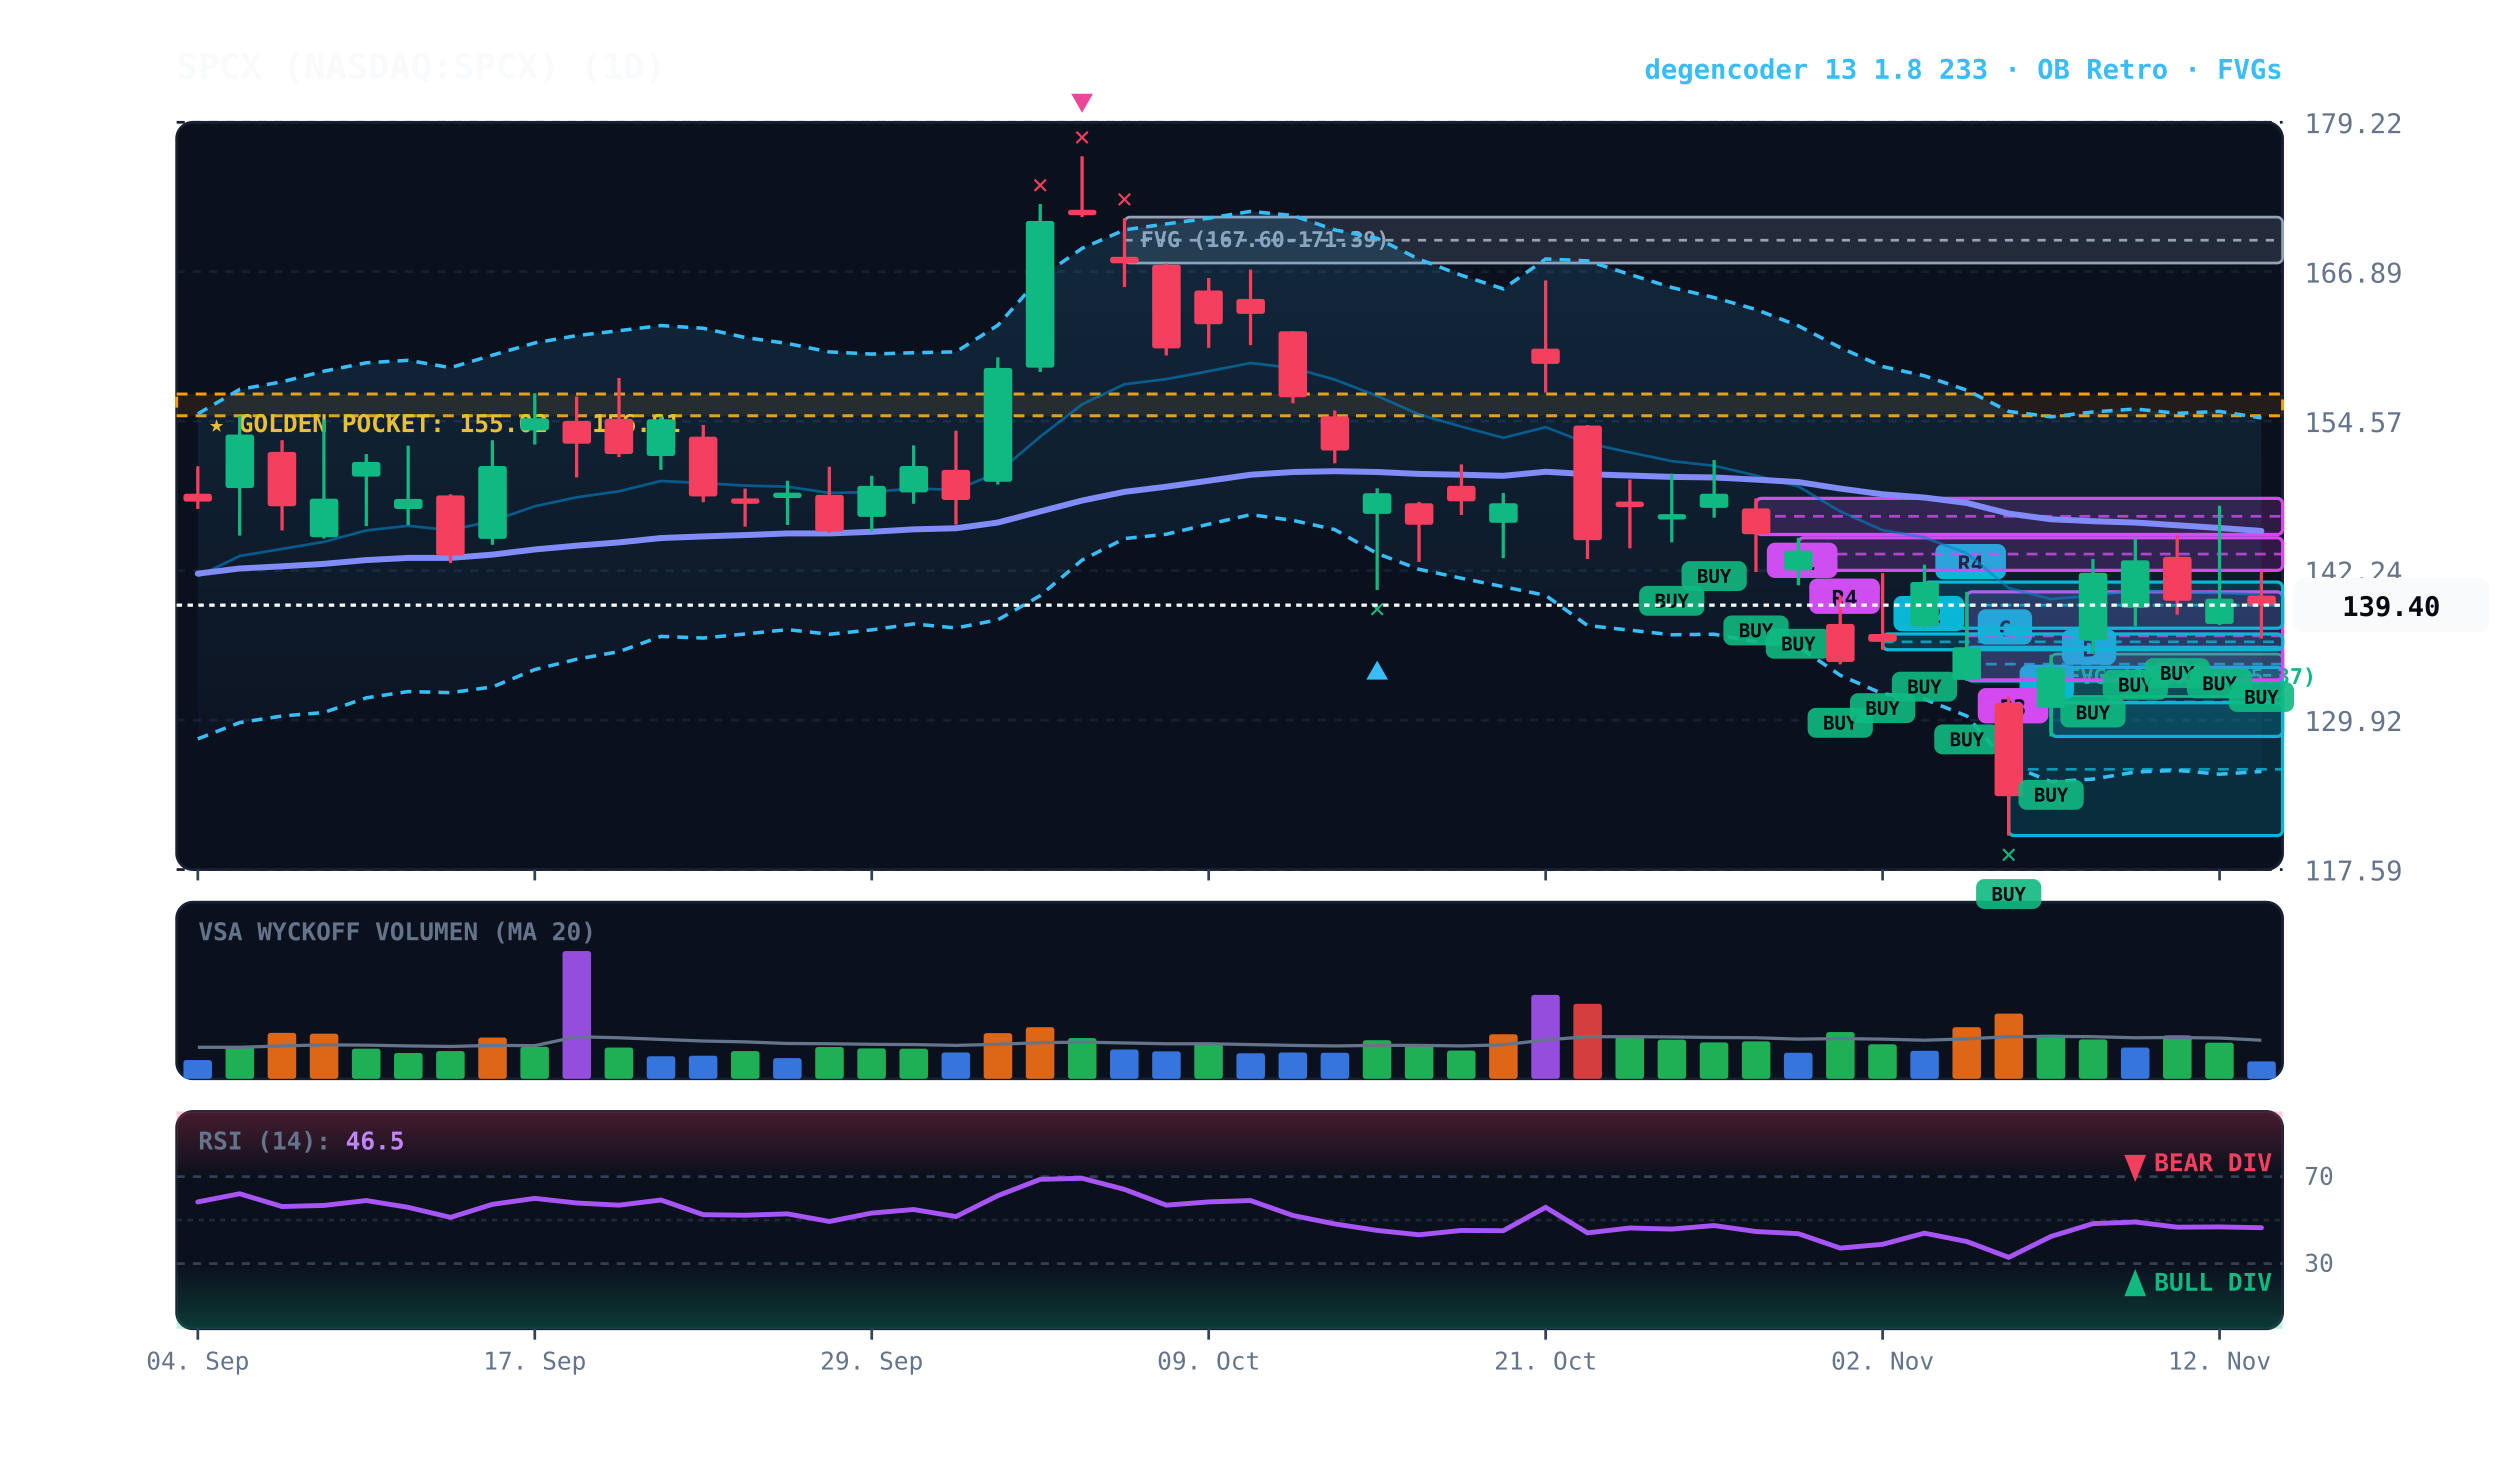
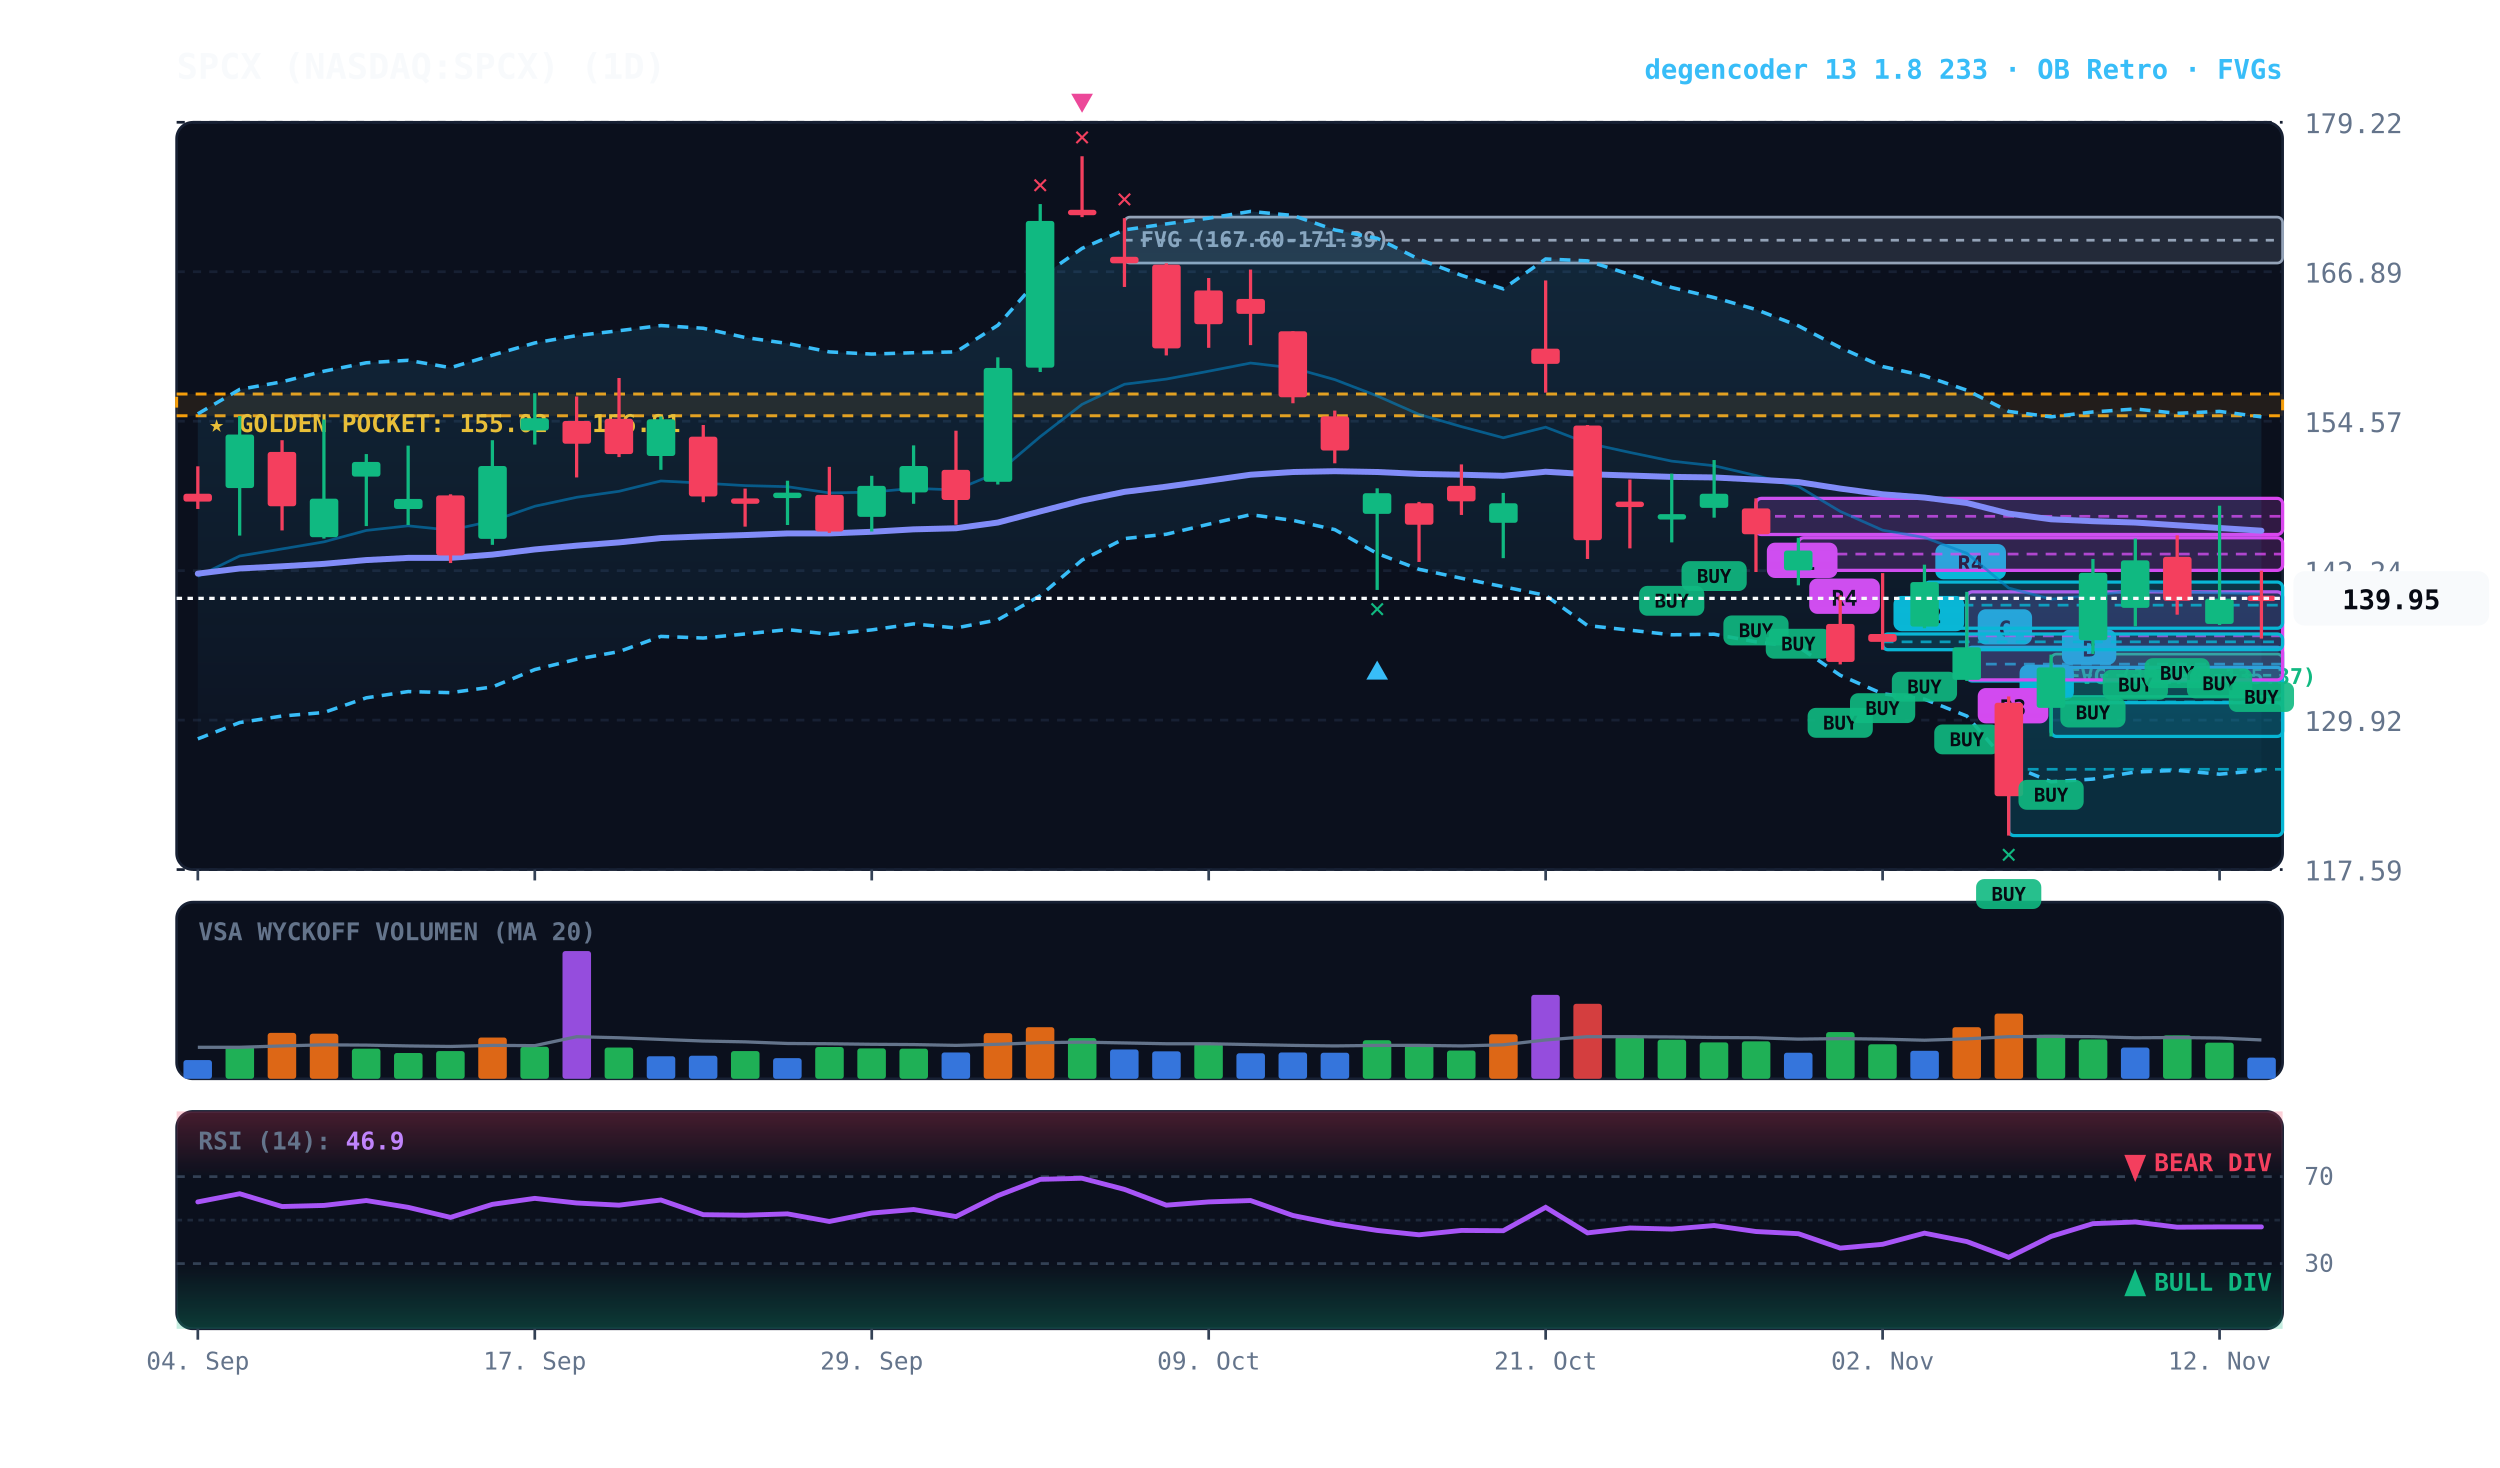
<svg xmlns="http://www.w3.org/2000/svg" viewBox="0 0 920 540" width="100%" height="100%" style="background:#070a13; font-family:'JetBrains Mono', monospace;">
  <defs>
    <linearGradient id="cloud-grad" x1="0%" y1="0%" x2="0%" y2="100%">
      <stop offset="0%" stop-color="#38bdf8" stop-opacity="0.14" />
      <stop offset="100%" stop-color="#38bdf8" stop-opacity="0.02" />
    </linearGradient>
    <linearGradient id="rsi-overbought" x1="0%" y1="0%" x2="0%" y2="100%">
      <stop offset="0%" stop-color="#f43f5e" stop-opacity="0.25" />
      <stop offset="100%" stop-color="#f43f5e" stop-opacity="0.0" />
    </linearGradient>
    <linearGradient id="rsi-oversold" x1="0%" y1="0%" x2="0%" y2="100%">
      <stop offset="0%" stop-color="#10b981" stop-opacity="0.0" />
      <stop offset="100%" stop-color="#10b981" stop-opacity="0.25" />
    </linearGradient>
  </defs>
  <rect x="65" y="45" width="775" height="275" fill="#0b101d" rx="6" stroke="#172033" stroke-width="1" />
  <rect x="65" y="332" width="775" height="65" fill="#0b101d" rx="6" stroke="#172033" stroke-width="1" />
  <rect x="65" y="409" width="775" height="80" fill="#0b101d" rx="6" stroke="#172033" stroke-width="1" />
  <line x1="65" y1="320.0" x2="840" y2="320.0" stroke="#172033" stroke-dasharray="3,3" stroke-width="1" />
  <text x="848" y="324.0" fill="#64748b" font-size="10" text-anchor="start">117.59</text>
  <line x1="65" y1="265.0" x2="840" y2="265.0" stroke="#172033" stroke-dasharray="3,3" stroke-width="1" />
  <text x="848" y="269.0" fill="#64748b" font-size="10" text-anchor="start">129.92</text>
  <line x1="65" y1="210.0" x2="840" y2="210.0" stroke="#172033" stroke-dasharray="3,3" stroke-width="1" />
  <text x="848" y="214.0" fill="#64748b" font-size="10" text-anchor="start">142.24</text>
  <line x1="65" y1="155.0" x2="840" y2="155.0" stroke="#172033" stroke-dasharray="3,3" stroke-width="1" />
  <text x="848" y="159.0" fill="#64748b" font-size="10" text-anchor="start">154.57</text>
  <line x1="65" y1="100.0" x2="840" y2="100.0" stroke="#172033" stroke-dasharray="3,3" stroke-width="1" />
  <text x="848" y="104.0" fill="#64748b" font-size="10" text-anchor="start">166.89</text>
  <line x1="65" y1="45.0" x2="840" y2="45.0" stroke="#172033" stroke-dasharray="3,3" stroke-width="1" />
  <text x="848" y="49.0" fill="#64748b" font-size="10" text-anchor="start">179.22</text>
  <rect x="65" y="145.0" width="775" height="8.0" fill="rgba(245, 158, 11, 0.10)" stroke="#f59e0b" stroke-dasharray="4,3" stroke-width="1.1" />
  <text x="77" y="159.0" fill="#fbbf24" font-size="9" font-weight="bold">★ GOLDEN POCKET: 155.02 - 156.81</text>
  <rect x="754.8" y="240.7" width="85.2" height="15.6" fill="rgba(16, 185, 129, 0.18)" stroke="#10b981" stroke-width="1" rx="2" />
  <line x1="754.8" y1="248.5" x2="840" y2="248.5" stroke="#10b981" stroke-dasharray="3,3" stroke-width="1" />
  <text x="760.8" y="251.7" fill="#10b981" font-size="8" font-weight="bold">FVG (131.87-135.37)</text>
  <rect x="413.8" y="79.9" width="426.2" height="16.9" fill="rgba(148, 163, 184, 0.18)" stroke="#94a3b8" stroke-width="1" rx="2" />
  <line x1="413.8" y1="88.4" x2="840" y2="88.4" stroke="#94a3b8" stroke-dasharray="3,3" stroke-width="1" />
  <text x="419.8" y="90.9" fill="#94a3b8" font-size="8" font-weight="bold">FVG (167.60-171.39)</text>
  <rect x="754.8" y="245.6" width="85.2" height="25.4" fill="rgba(6, 182, 212, 0.18)" stroke="#06b6d4" stroke-width="1.2" rx="2" />
  <line x1="754.8" y1="258.3" x2="840" y2="258.3" stroke="#06b6d4" stroke-dasharray="4,3" stroke-width="1.0" opacity="0.8" />
  <rect x="758.8" y="231.6" width="20" height="13" fill="#06b6d4" rx="3" />
  <text x="768.8" y="241.6" fill="#070a13" font-size="8" font-weight="bold" text-anchor="middle">B</text>
  <rect x="739.2" y="258.6" width="100.8" height="48.9" fill="rgba(6, 182, 212, 0.18)" stroke="#06b6d4" stroke-width="1.2" rx="2" />
  <line x1="739.2" y1="283.1" x2="840" y2="283.1" stroke="#06b6d4" stroke-dasharray="4,3" stroke-width="1.0" opacity="0.8" />
  <rect x="743.2" y="244.6" width="20" height="13" fill="#06b6d4" rx="3" />
  <text x="753.2" y="254.6" fill="#070a13" font-size="8" font-weight="bold" text-anchor="middle">A</text>
  <rect x="723.8" y="238.2" width="116.2" height="12.4" fill="rgba(6, 182, 212, 0.18)" stroke="#06b6d4" stroke-width="1.2" rx="2" />
  <line x1="723.8" y1="244.4" x2="840" y2="244.4" stroke="#06b6d4" stroke-dasharray="4,3" stroke-width="1.0" opacity="0.8" />
  <rect x="727.8" y="224.2" width="20" height="13" fill="#06b6d4" rx="3" />
  <text x="737.8" y="234.2" fill="#070a13" font-size="8" font-weight="bold" text-anchor="middle">C</text>
  <rect x="723.8" y="217.8" width="116.2" height="32.4" fill="rgba(217, 70, 239, 0.18)" stroke="#d946ef" stroke-width="1.2" rx="2" />
  <line x1="723.8" y1="234.0" x2="840" y2="234.0" stroke="#d946ef" stroke-dasharray="4,3" stroke-width="1.0" opacity="0.8" />
  <rect x="727.8" y="253.2" width="26" height="13" fill="#d946ef" rx="3" />
  <text x="740.8" y="263.2" fill="#070a13" font-size="8" font-weight="bold" text-anchor="middle">R3</text>
  <rect x="708.2" y="214.2" width="131.8" height="17.0" fill="rgba(6, 182, 212, 0.18)" stroke="#06b6d4" stroke-width="1.2" rx="2" />
  <line x1="708.2" y1="222.7" x2="840" y2="222.7" stroke="#06b6d4" stroke-dasharray="4,3" stroke-width="1.0" opacity="0.8" />
  <rect x="712.2" y="200.2" width="26" height="13" fill="#06b6d4" rx="3" />
  <text x="725.2" y="210.2" fill="#070a13" font-size="8" font-weight="bold" text-anchor="middle">R4</text>
  <rect x="692.8" y="233.3" width="147.2" height="5.8" fill="rgba(6, 182, 212, 0.18)" stroke="#06b6d4" stroke-width="1.2" rx="2" />
  <line x1="692.8" y1="236.2" x2="840" y2="236.2" stroke="#06b6d4" stroke-dasharray="4,3" stroke-width="1.0" opacity="0.8" />
  <rect x="696.8" y="219.3" width="26" height="13" fill="#06b6d4" rx="3" />
  <text x="709.8" y="229.3" fill="#070a13" font-size="8" font-weight="bold" text-anchor="middle">R2</text>
  <rect x="661.8" y="197.9" width="178.2" height="12.0" fill="rgba(217, 70, 239, 0.18)" stroke="#d946ef" stroke-width="1.2" rx="2" />
  <line x1="661.8" y1="203.9" x2="840" y2="203.9" stroke="#d946ef" stroke-dasharray="4,3" stroke-width="1.0" opacity="0.8" />
  <rect x="665.8" y="212.9" width="26" height="13" fill="#d946ef" rx="3" />
  <text x="678.8" y="222.9" fill="#070a13" font-size="8" font-weight="bold" text-anchor="middle">R4</text>
  <rect x="646.2" y="183.4" width="193.8" height="13.3" fill="rgba(217, 70, 239, 0.18)" stroke="#d946ef" stroke-width="1.2" rx="2" />
  <line x1="646.2" y1="190.0" x2="840" y2="190.0" stroke="#d946ef" stroke-dasharray="4,3" stroke-width="1.0" opacity="0.8" />
  <rect x="650.2" y="199.7" width="26" height="13" fill="#d946ef" rx="3" />
  <text x="663.2" y="209.7" fill="#070a13" font-size="8" font-weight="bold" text-anchor="middle">R1</text>
-   <polygon points="72.8,152.3 88.2,143.3 103.8,140.5 119.2,136.6 134.8,133.5 150.2,132.6 165.8,135.3 181.2,130.7 196.8,126.2 212.2,123.5 227.8,121.7 243.2,119.8 258.8,120.8 274.2,124.2 289.8,126.4 305.2,129.5 320.8,130.3 336.2,129.8 351.8,129.5 367.2,119.7 382.8,102.1 398.2,91.4 413.8,84.6 429.2,82.4 444.8,80.3 460.2,77.8 475.8,79.3 491.2,84.6 506.8,87.7 522.2,95.4 537.8,101.3 553.2,106.3 568.8,95.3 584.2,96.0 599.8,101.0 615.2,105.8 630.8,109.5 646.2,113.9 661.8,119.9 677.2,127.9 692.8,134.9 708.2,138.3 723.8,143.6 739.2,151.4 754.8,153.4 770.2,151.6 785.8,150.5 801.2,152.1 816.8,151.4 832.2,153.8 832.2,283.9 816.8,284.9 801.2,283.5 785.8,284.1 770.2,286.7 754.8,287.7 739.2,281.3 723.8,263.5 708.2,257.3 692.8,255.3 677.2,248.5 661.8,238.0 646.2,236.2 630.8,233.4 615.2,233.6 599.8,231.9 584.2,230.2 568.8,219.1 553.2,215.9 537.8,212.8 522.2,209.5 506.8,203.7 491.2,194.9 475.8,191.5 460.2,189.4 444.8,192.9 429.2,196.6 413.8,198.2 398.2,206.1 382.8,219.2 367.2,228.1 351.8,231.1 336.2,229.6 320.8,231.8 305.2,233.4 289.8,231.7 274.2,233.3 258.8,234.8 243.2,234.2 227.8,239.8 212.2,242.6 196.8,246.4 181.2,252.8 165.8,254.9 150.2,254.5 134.8,256.8 119.2,262.2 103.8,263.5 88.2,265.9 72.8,271.9" fill="url(#cloud-grad)" />
-   <polyline points="72.8,152.3 88.2,143.3 103.8,140.5 119.2,136.6 134.8,133.5 150.2,132.6 165.8,135.3 181.2,130.7 196.8,126.2 212.2,123.5 227.8,121.7 243.2,119.8 258.8,120.8 274.2,124.2 289.8,126.4 305.2,129.5 320.8,130.3 336.2,129.8 351.8,129.5 367.2,119.7 382.8,102.1 398.2,91.4 413.8,84.6 429.2,82.4 444.8,80.3 460.2,77.8 475.8,79.3 491.2,84.6 506.8,87.7 522.2,95.4 537.8,101.3 553.2,106.3 568.8,95.3 584.2,96.0 599.8,101.0 615.2,105.8 630.8,109.5 646.2,113.9 661.8,119.9 677.2,127.9 692.8,134.9 708.2,138.3 723.8,143.6 739.2,151.4 754.8,153.4 770.2,151.6 785.8,150.5 801.2,152.1 816.8,151.4 832.2,153.8" fill="none" stroke="#38bdf8" stroke-width="1.3" stroke-dasharray="4,3" />
-   <polyline points="72.8,271.9 88.2,265.9 103.8,263.5 119.2,262.2 134.8,256.8 150.2,254.5 165.8,254.9 181.2,252.8 196.8,246.4 212.2,242.6 227.8,239.8 243.2,234.2 258.8,234.8 274.2,233.3 289.8,231.7 305.2,233.4 320.8,231.8 336.2,229.6 351.8,231.1 367.2,228.1 382.8,219.2 398.2,206.1 413.8,198.2 429.2,196.6 444.8,192.9 460.2,189.4 475.8,191.5 491.2,194.9 506.8,203.7 522.2,209.5 537.8,212.8 553.2,215.9 568.8,219.1 584.2,230.2 599.8,231.9 615.2,233.6 630.8,233.4 646.2,236.2 661.8,238.0 677.2,248.5 692.8,255.3 708.2,257.3 723.8,263.5 739.2,281.3 754.8,287.7 770.2,286.7 785.8,284.1 801.2,283.5 816.8,284.9 832.2,283.9" fill="none" stroke="#38bdf8" stroke-width="1.3" stroke-dasharray="4,3" />
-   <polyline points="72.8,212.1 88.2,204.6 103.8,202.0 119.2,199.4 134.8,195.2 150.2,193.5 165.8,195.1 181.2,191.7 196.8,186.3 212.2,183.0 227.8,180.8 243.2,177.0 258.8,177.8 274.2,178.7 289.8,179.1 305.2,181.4 320.8,181.1 336.2,179.7 351.8,180.3 367.2,173.9 382.8,160.7 398.2,148.8 413.8,141.4 429.2,139.5 444.8,136.6 460.2,133.6 475.8,135.4 491.2,139.7 506.8,145.7 522.2,152.5 537.8,157.0 553.2,161.1 568.8,157.2 584.2,163.1 599.8,166.5 615.2,169.7 630.8,171.4 646.2,175.0 661.8,179.0 677.2,188.2 692.8,195.1 708.2,197.8 723.8,203.6 739.2,216.4 754.8,220.5 770.2,219.1 785.8,217.3 801.2,217.8 816.8,218.2 832.2,218.8" fill="none" stroke="#0284c7" stroke-width="1.0" stroke-opacity="0.6" />
-   <polyline points="72.8,211.1 88.2,209.2 103.8,208.4 119.2,207.5 134.8,206.1 150.2,205.3 165.8,205.3 181.2,204.1 196.8,202.2 212.2,200.8 227.8,199.6 243.2,198.0 258.8,197.4 274.2,196.9 289.8,196.3 305.2,196.3 320.8,195.7 336.2,194.8 351.8,194.4 367.2,192.3 382.8,188.2 398.2,184.2 413.8,181.0 429.2,179.1 444.8,176.9 460.2,174.7 475.8,173.7 491.2,173.4 506.8,173.7 522.2,174.4 537.8,174.7 553.2,175.1 568.8,173.6 584.2,174.5 599.8,175.0 615.2,175.5 630.8,175.7 646.2,176.5 661.8,177.4 677.2,179.8 692.8,181.9 708.2,183.1 723.8,185.1 739.2,189.0 754.8,191.1 770.2,191.8 785.8,192.3 801.2,193.3 816.8,194.3 832.2,195.4" fill="none" stroke="#818cf8" stroke-width="2.2" stroke-linecap="round" />
+   <polygon points="72.8,152.3 88.2,143.3 103.8,140.5 119.2,136.6 134.8,133.5 150.2,132.6 165.8,135.3 181.2,130.7 196.8,126.2 212.2,123.5 227.8,121.7 243.2,119.8 258.8,120.8 274.2,124.2 289.8,126.4 305.2,129.5 320.8,130.3 336.2,129.8 351.8,129.5 367.2,119.7 382.8,102.1 398.2,91.4 413.8,84.6 429.2,82.4 444.8,80.3 460.2,77.8 475.8,79.3 491.2,84.6 506.8,87.7 522.2,95.4 537.8,101.3 553.2,106.3 568.8,95.3 584.2,96.0 599.8,101.0 615.2,105.8 630.8,109.5 646.2,113.9 661.8,119.9 677.2,127.9 692.8,134.9 708.2,138.3 723.8,143.6 739.2,151.4 754.8,153.4 770.2,151.6 785.8,150.5 801.2,152.1 816.8,151.4 832.2,153.4 832.2,283.5 816.8,284.9 801.2,283.5 785.8,284.1 770.2,286.7 754.8,287.7 739.2,281.3 723.8,263.5 708.2,257.3 692.8,255.3 677.2,248.5 661.8,238.0 646.2,236.2 630.8,233.4 615.2,233.6 599.8,231.9 584.2,230.2 568.8,219.1 553.2,215.9 537.8,212.8 522.2,209.5 506.8,203.7 491.2,194.9 475.8,191.5 460.2,189.4 444.8,192.9 429.2,196.6 413.8,198.2 398.2,206.1 382.8,219.2 367.2,228.1 351.8,231.1 336.2,229.6 320.8,231.8 305.2,233.4 289.8,231.7 274.2,233.3 258.8,234.8 243.2,234.2 227.8,239.8 212.2,242.6 196.8,246.4 181.2,252.8 165.8,254.9 150.2,254.5 134.8,256.8 119.2,262.2 103.8,263.5 88.2,265.9 72.8,271.9" fill="url(#cloud-grad)" />
+   <polyline points="72.8,152.3 88.2,143.3 103.8,140.5 119.2,136.6 134.8,133.5 150.2,132.6 165.8,135.3 181.2,130.7 196.8,126.2 212.2,123.5 227.8,121.7 243.2,119.8 258.8,120.8 274.2,124.2 289.8,126.4 305.2,129.5 320.8,130.3 336.2,129.8 351.8,129.5 367.2,119.7 382.8,102.1 398.2,91.4 413.8,84.6 429.2,82.4 444.8,80.3 460.2,77.8 475.8,79.3 491.2,84.6 506.8,87.7 522.2,95.4 537.8,101.3 553.2,106.3 568.8,95.3 584.2,96.0 599.8,101.0 615.2,105.8 630.8,109.5 646.2,113.9 661.8,119.9 677.2,127.9 692.8,134.9 708.2,138.3 723.8,143.6 739.2,151.4 754.8,153.4 770.2,151.6 785.8,150.5 801.2,152.1 816.8,151.4 832.2,153.4" fill="none" stroke="#38bdf8" stroke-width="1.3" stroke-dasharray="4,3" />
+   <polyline points="72.8,271.9 88.2,265.9 103.8,263.5 119.2,262.2 134.8,256.8 150.2,254.5 165.8,254.9 181.2,252.8 196.8,246.4 212.2,242.6 227.8,239.8 243.2,234.2 258.8,234.8 274.2,233.3 289.8,231.7 305.2,233.4 320.8,231.8 336.2,229.6 351.8,231.1 367.2,228.1 382.8,219.2 398.2,206.1 413.8,198.2 429.2,196.6 444.8,192.9 460.2,189.4 475.8,191.5 491.2,194.9 506.8,203.7 522.2,209.5 537.8,212.8 553.2,215.9 568.8,219.1 584.2,230.2 599.8,231.9 615.2,233.6 630.8,233.4 646.2,236.2 661.8,238.0 677.2,248.5 692.8,255.3 708.2,257.3 723.8,263.5 739.2,281.3 754.8,287.7 770.2,286.7 785.8,284.1 801.2,283.5 816.8,284.9 832.2,283.5" fill="none" stroke="#38bdf8" stroke-width="1.3" stroke-dasharray="4,3" />
+   <polyline points="72.8,212.1 88.2,204.6 103.8,202.0 119.2,199.4 134.8,195.2 150.2,193.5 165.8,195.1 181.2,191.7 196.8,186.3 212.2,183.0 227.8,180.8 243.2,177.0 258.8,177.8 274.2,178.7 289.8,179.1 305.2,181.4 320.8,181.1 336.2,179.7 351.8,180.3 367.2,173.9 382.8,160.7 398.2,148.8 413.8,141.4 429.2,139.5 444.8,136.6 460.2,133.6 475.8,135.4 491.2,139.7 506.8,145.7 522.2,152.5 537.8,157.0 553.2,161.1 568.8,157.2 584.2,163.1 599.8,166.5 615.2,169.7 630.8,171.4 646.2,175.0 661.8,179.0 677.2,188.2 692.8,195.1 708.2,197.8 723.8,203.6 739.2,216.4 754.8,220.5 770.2,219.1 785.8,217.3 801.2,217.8 816.8,218.2 832.2,218.5" fill="none" stroke="#0284c7" stroke-width="1.0" stroke-opacity="0.6" />
+   <polyline points="72.8,211.1 88.2,209.2 103.8,208.4 119.2,207.5 134.8,206.1 150.2,205.3 165.8,205.3 181.2,204.1 196.8,202.2 212.2,200.8 227.8,199.6 243.2,198.0 258.8,197.4 274.2,196.9 289.8,196.3 305.2,196.3 320.8,195.7 336.2,194.8 351.8,194.4 367.2,192.3 382.8,188.2 398.2,184.2 413.8,181.0 429.2,179.1 444.8,176.9 460.2,174.7 475.8,173.7 491.2,173.4 506.8,173.7 522.2,174.4 537.8,174.7 553.2,175.1 568.8,173.6 584.2,174.5 599.8,175.0 615.2,175.5 630.8,175.7 646.2,176.5 661.8,177.4 677.2,179.8 692.8,181.9 708.2,183.1 723.8,185.1 739.2,189.0 754.8,191.1 770.2,191.8 785.8,192.3 801.2,193.3 816.8,194.3 832.2,195.3" fill="none" stroke="#818cf8" stroke-width="2.2" stroke-linecap="round" />
  <line x1="72.8" y1="171.6" x2="72.8" y2="187.3" stroke="#f43f5e" stroke-width="1.2" />
  <rect x="67.5" y="181.7" width="10.5" height="2.9" fill="#f43f5e" rx="1" />
  <line x1="88.2" y1="153.1" x2="88.2" y2="197.1" stroke="#10b981" stroke-width="1.2" />
  <rect x="83.0" y="159.9" width="10.5" height="19.7" fill="#10b981" rx="1" />
  <line x1="103.8" y1="162.0" x2="103.8" y2="195.2" stroke="#f43f5e" stroke-width="1.2" />
  <rect x="98.5" y="166.3" width="10.5" height="20.0" fill="#f43f5e" rx="1" />
  <line x1="119.2" y1="154.4" x2="119.2" y2="198.2" stroke="#10b981" stroke-width="1.2" />
  <rect x="114.0" y="183.5" width="10.5" height="14.2" fill="#10b981" rx="1" />
  <line x1="134.8" y1="167.1" x2="134.8" y2="193.6" stroke="#10b981" stroke-width="1.2" />
  <rect x="129.5" y="170.0" width="10.5" height="5.4" fill="#10b981" rx="1" />
  <line x1="150.2" y1="164.0" x2="150.2" y2="193.2" stroke="#10b981" stroke-width="1.2" />
  <rect x="145.0" y="183.6" width="10.5" height="3.7" fill="#10b981" rx="1" />
  <line x1="165.8" y1="181.9" x2="165.8" y2="207.2" stroke="#f43f5e" stroke-width="1.2" />
  <rect x="160.5" y="182.3" width="10.5" height="22.1" fill="#f43f5e" rx="1" />
  <line x1="181.2" y1="162.0" x2="181.2" y2="200.5" stroke="#10b981" stroke-width="1.2" />
  <rect x="176.0" y="171.5" width="10.5" height="26.8" fill="#10b981" rx="1" />
  <line x1="196.8" y1="144.7" x2="196.8" y2="163.6" stroke="#10b981" stroke-width="1.2" />
  <rect x="191.5" y="153.9" width="10.5" height="4.5" fill="#10b981" rx="1" />
  <line x1="212.2" y1="145.9" x2="212.2" y2="175.7" stroke="#f43f5e" stroke-width="1.2" />
  <rect x="207.0" y="154.9" width="10.5" height="8.4" fill="#f43f5e" rx="1" />
  <line x1="227.8" y1="139.1" x2="227.8" y2="168.2" stroke="#f43f5e" stroke-width="1.2" />
  <rect x="222.5" y="154.1" width="10.5" height="13.0" fill="#f43f5e" rx="1" />
  <line x1="243.2" y1="153.3" x2="243.2" y2="172.9" stroke="#10b981" stroke-width="1.2" />
  <rect x="238.0" y="154.3" width="10.5" height="13.5" fill="#10b981" rx="1" />
  <line x1="258.8" y1="156.4" x2="258.8" y2="184.8" stroke="#f43f5e" stroke-width="1.2" />
  <rect x="253.5" y="160.7" width="10.5" height="22.0" fill="#f43f5e" rx="1" />
  <line x1="274.2" y1="179.8" x2="274.2" y2="193.8" stroke="#f43f5e" stroke-width="1.2" />
  <rect x="269.0" y="183.4" width="10.5" height="2.0" fill="#f43f5e" rx="1" />
  <line x1="289.8" y1="176.9" x2="289.8" y2="193.2" stroke="#10b981" stroke-width="1.2" />
  <rect x="284.5" y="181.3" width="10.5" height="2.0" fill="#10b981" rx="1" />
  <line x1="305.2" y1="171.8" x2="305.2" y2="196.1" stroke="#f43f5e" stroke-width="1.2" />
  <rect x="300.0" y="182.1" width="10.5" height="13.5" fill="#f43f5e" rx="1" />
  <line x1="320.8" y1="175.1" x2="320.8" y2="195.6" stroke="#10b981" stroke-width="1.2" />
  <rect x="315.5" y="178.8" width="10.5" height="11.4" fill="#10b981" rx="1" />
  <line x1="336.2" y1="163.9" x2="336.2" y2="185.4" stroke="#10b981" stroke-width="1.2" />
  <rect x="331.0" y="171.5" width="10.5" height="9.7" fill="#10b981" rx="1" />
  <line x1="351.8" y1="158.5" x2="351.8" y2="193.1" stroke="#f43f5e" stroke-width="1.2" />
  <rect x="346.5" y="172.9" width="10.5" height="11.1" fill="#f43f5e" rx="1" />
  <line x1="367.2" y1="131.5" x2="367.2" y2="178.3" stroke="#10b981" stroke-width="1.2" />
  <rect x="362.0" y="135.4" width="10.5" height="41.9" fill="#10b981" rx="1" />
  <line x1="382.8" y1="75.1" x2="382.8" y2="136.9" stroke="#10b981" stroke-width="1.2" />
  <rect x="377.5" y="81.3" width="10.5" height="54.0" fill="#10b981" rx="1" />
  <text x="382.8" y="71.1" fill="#f43f5e" font-size="10" font-weight="bold" text-anchor="middle">✕</text>
  <line x1="398.2" y1="57.5" x2="398.2" y2="79.9" stroke="#f43f5e" stroke-width="1.2" />
  <rect x="393.0" y="77.2" width="10.5" height="2.0" fill="#f43f5e" rx="1" />
  <text x="398.2" y="53.5" fill="#f43f5e" font-size="10" font-weight="bold" text-anchor="middle">✕</text>
  <polygon points="398.2,41.5 394.2,34.5 402.2,34.5" fill="#ec4899" />
  <line x1="413.8" y1="80.3" x2="413.8" y2="105.6" stroke="#f43f5e" stroke-width="1.2" />
  <rect x="408.5" y="94.5" width="10.5" height="2.4" fill="#f43f5e" rx="1" />
  <text x="413.8" y="76.3" fill="#f43f5e" font-size="10" font-weight="bold" text-anchor="middle">✕</text>
  <line x1="429.2" y1="96.9" x2="429.2" y2="130.8" stroke="#f43f5e" stroke-width="1.2" />
  <rect x="424.0" y="97.4" width="10.5" height="30.8" fill="#f43f5e" rx="1" />
  <line x1="444.8" y1="102.3" x2="444.8" y2="128.0" stroke="#f43f5e" stroke-width="1.2" />
  <rect x="439.5" y="106.9" width="10.5" height="12.4" fill="#f43f5e" rx="1" />
  <line x1="460.2" y1="99.2" x2="460.2" y2="127.0" stroke="#f43f5e" stroke-width="1.2" />
  <rect x="455.0" y="110.0" width="10.5" height="5.5" fill="#f43f5e" rx="1" />
  <line x1="475.8" y1="121.9" x2="475.8" y2="148.4" stroke="#f43f5e" stroke-width="1.2" />
  <rect x="470.5" y="121.9" width="10.5" height="24.3" fill="#f43f5e" rx="1" />
  <line x1="491.2" y1="151.1" x2="491.2" y2="170.5" stroke="#f43f5e" stroke-width="1.2" />
  <rect x="486.0" y="153.2" width="10.5" height="12.6" fill="#f43f5e" rx="1" />
  <line x1="506.8" y1="179.7" x2="506.8" y2="217.1" stroke="#10b981" stroke-width="1.2" />
  <rect x="501.5" y="181.5" width="10.5" height="7.6" fill="#10b981" rx="1" />
  <text x="506.8" y="227.1" fill="#10b981" font-size="10" font-weight="bold" text-anchor="middle">✕</text>
  <polygon points="506.8,243.1 502.8,250.1 510.8,250.1" fill="#38bdf8" />
  <line x1="522.2" y1="184.7" x2="522.2" y2="206.8" stroke="#f43f5e" stroke-width="1.2" />
  <rect x="517.0" y="185.2" width="10.5" height="7.9" fill="#f43f5e" rx="1" />
  <line x1="537.8" y1="170.9" x2="537.8" y2="189.5" stroke="#f43f5e" stroke-width="1.2" />
  <rect x="532.5" y="178.8" width="10.5" height="5.7" fill="#f43f5e" rx="1" />
  <line x1="553.2" y1="181.4" x2="553.2" y2="205.4" stroke="#10b981" stroke-width="1.2" />
  <rect x="548.0" y="185.2" width="10.5" height="7.2" fill="#10b981" rx="1" />
  <line x1="568.8" y1="103.2" x2="568.8" y2="144.5" stroke="#f43f5e" stroke-width="1.2" />
  <rect x="563.5" y="128.3" width="10.5" height="5.6" fill="#f43f5e" rx="1" />
  <line x1="584.2" y1="156.4" x2="584.2" y2="205.7" stroke="#f43f5e" stroke-width="1.2" />
  <rect x="579.0" y="156.6" width="10.5" height="42.2" fill="#f43f5e" rx="1" />
  <line x1="599.8" y1="176.5" x2="599.8" y2="201.8" stroke="#f43f5e" stroke-width="1.2" />
  <rect x="594.5" y="184.6" width="10.5" height="2.0" fill="#f43f5e" rx="1" />
  <line x1="615.2" y1="174.3" x2="615.2" y2="199.6" stroke="#10b981" stroke-width="1.2" />
  <rect x="610.0" y="189.2" width="10.5" height="2.0" fill="#10b981" rx="1" />
  <rect x="603.2" y="215.6" width="24" height="11" fill="#10b981" rx="3" opacity="0.9" />
  <text x="615.2" y="223.6" fill="#070a13" font-size="7" font-weight="bold" text-anchor="middle">BUY</text>
  <line x1="630.8" y1="169.3" x2="630.8" y2="190.5" stroke="#10b981" stroke-width="1.2" />
  <rect x="625.5" y="181.7" width="10.5" height="5.2" fill="#10b981" rx="1" />
  <rect x="618.8" y="206.5" width="24" height="11" fill="#10b981" rx="3" opacity="0.9" />
  <text x="630.8" y="214.5" fill="#070a13" font-size="7" font-weight="bold" text-anchor="middle">BUY</text>
  <line x1="646.2" y1="183.4" x2="646.2" y2="210.5" stroke="#f43f5e" stroke-width="1.2" />
  <rect x="641.0" y="187.1" width="10.5" height="9.5" fill="#f43f5e" rx="1" />
  <rect x="634.2" y="226.5" width="24" height="11" fill="#10b981" rx="3" opacity="0.9" />
  <text x="646.2" y="234.5" fill="#070a13" font-size="7" font-weight="bold" text-anchor="middle">BUY</text>
  <line x1="661.8" y1="197.9" x2="661.8" y2="215.4" stroke="#10b981" stroke-width="1.2" />
  <rect x="656.5" y="202.6" width="10.5" height="7.3" fill="#10b981" rx="1" />
  <rect x="649.8" y="231.4" width="24" height="11" fill="#10b981" rx="3" opacity="0.9" />
  <text x="661.8" y="239.4" fill="#070a13" font-size="7" font-weight="bold" text-anchor="middle">BUY</text>
  <line x1="677.2" y1="219.1" x2="677.2" y2="244.5" stroke="#f43f5e" stroke-width="1.2" />
  <rect x="672.0" y="229.6" width="10.5" height="14.0" fill="#f43f5e" rx="1" />
  <rect x="665.2" y="260.5" width="24" height="11" fill="#10b981" rx="3" opacity="0.9" />
  <text x="677.2" y="268.5" fill="#070a13" font-size="7" font-weight="bold" text-anchor="middle">BUY</text>
  <line x1="692.8" y1="210.9" x2="692.8" y2="239.1" stroke="#f43f5e" stroke-width="1.2" />
  <rect x="687.5" y="233.3" width="10.5" height="2.9" fill="#f43f5e" rx="1" />
  <rect x="680.8" y="255.1" width="24" height="11" fill="#10b981" rx="3" opacity="0.9" />
  <text x="692.8" y="263.1" fill="#070a13" font-size="7" font-weight="bold" text-anchor="middle">BUY</text>
  <line x1="708.2" y1="207.8" x2="708.2" y2="231.2" stroke="#10b981" stroke-width="1.2" />
  <rect x="703.0" y="214.2" width="10.5" height="16.4" fill="#10b981" rx="1" />
  <rect x="696.2" y="247.2" width="24" height="11" fill="#10b981" rx="3" opacity="0.9" />
  <text x="708.2" y="255.2" fill="#070a13" font-size="7" font-weight="bold" text-anchor="middle">BUY</text>
  <line x1="723.8" y1="217.8" x2="723.8" y2="250.6" stroke="#10b981" stroke-width="1.2" />
  <rect x="718.5" y="238.2" width="10.5" height="12.0" fill="#10b981" rx="1" />
  <rect x="711.8" y="266.6" width="24" height="11" fill="#10b981" rx="3" opacity="0.9" />
  <text x="723.8" y="274.6" fill="#070a13" font-size="7" font-weight="bold" text-anchor="middle">BUY</text>
  <line x1="739.2" y1="256.3" x2="739.2" y2="307.5" stroke="#f43f5e" stroke-width="1.2" />
  <rect x="734.0" y="258.6" width="10.5" height="34.4" fill="#f43f5e" rx="1" />
  <rect x="727.2" y="323.5" width="24" height="11" fill="#10b981" rx="3" opacity="0.9" />
  <text x="739.2" y="331.5" fill="#070a13" font-size="7" font-weight="bold" text-anchor="middle">BUY</text>
  <text x="739.2" y="317.5" fill="#10b981" font-size="10" font-weight="bold" text-anchor="middle">✕</text>
  <line x1="754.8" y1="240.9" x2="754.8" y2="271.0" stroke="#10b981" stroke-width="1.2" />
  <rect x="749.5" y="245.6" width="10.5" height="14.9" fill="#10b981" rx="1" />
  <rect x="742.8" y="287.0" width="24" height="11" fill="#10b981" rx="3" opacity="0.9" />
  <text x="754.8" y="295.0" fill="#070a13" font-size="7" font-weight="bold" text-anchor="middle">BUY</text>
  <line x1="770.2" y1="205.7" x2="770.2" y2="240.7" stroke="#10b981" stroke-width="1.2" />
  <rect x="765.0" y="210.8" width="10.5" height="24.8" fill="#10b981" rx="1" />
  <rect x="758.2" y="256.7" width="24" height="11" fill="#10b981" rx="3" opacity="0.9" />
  <text x="770.2" y="264.7" fill="#070a13" font-size="7" font-weight="bold" text-anchor="middle">BUY</text>
  <line x1="785.8" y1="198.2" x2="785.8" y2="230.5" stroke="#10b981" stroke-width="1.2" />
  <rect x="780.5" y="206.2" width="10.5" height="17.5" fill="#10b981" rx="1" />
  <rect x="773.8" y="246.5" width="24" height="11" fill="#10b981" rx="3" opacity="0.9" />
  <text x="785.8" y="254.5" fill="#070a13" font-size="7" font-weight="bold" text-anchor="middle">BUY</text>
  <line x1="801.2" y1="197.0" x2="801.2" y2="226.2" stroke="#f43f5e" stroke-width="1.2" />
  <rect x="796.0" y="204.9" width="10.5" height="16.2" fill="#f43f5e" rx="1" />
  <rect x="789.2" y="242.2" width="24" height="11" fill="#10b981" rx="3" opacity="0.9" />
  <text x="801.2" y="250.2" fill="#070a13" font-size="7" font-weight="bold" text-anchor="middle">BUY</text>
  <line x1="816.8" y1="186.1" x2="816.8" y2="230.0" stroke="#10b981" stroke-width="1.2" />
  <rect x="811.5" y="220.3" width="10.5" height="9.3" fill="#10b981" rx="1" />
  <rect x="804.8" y="246.0" width="24" height="11" fill="#10b981" rx="3" opacity="0.9" />
  <text x="816.8" y="254.0" fill="#070a13" font-size="7" font-weight="bold" text-anchor="middle">BUY</text>
  <line x1="832.2" y1="210.0" x2="832.2" y2="235.0" stroke="#f43f5e" stroke-width="1.2" />
-   <rect x="827.0" y="219.2" width="10.5" height="3.4" fill="#f43f5e" rx="1" />
+   <rect x="827.0" y="219.2" width="10.5" height="2.0" fill="#f43f5e" rx="1" />
  <rect x="820.2" y="251.0" width="24" height="11" fill="#10b981" rx="3" opacity="0.9" />
  <text x="832.2" y="259.0" fill="#070a13" font-size="7" font-weight="bold" text-anchor="middle">BUY</text>
-   <line x1="65" y1="222.7" x2="840" y2="222.7" stroke="#f8fafc" stroke-width="1.2" stroke-dasharray="2,2" />
-   <rect x="844" y="212.7" width="72" height="20" fill="#f8fafc" rx="4" />
-   <text x="880" y="226.7" fill="#070a13" font-size="10" font-weight="bold" text-anchor="middle">139.40</text>
+   <line x1="65" y1="220.2" x2="840" y2="220.2" stroke="#f8fafc" stroke-width="1.2" stroke-dasharray="2,2" />
+   <rect x="844" y="210.2" width="72" height="20" fill="#f8fafc" rx="4" />
+   <text x="880" y="224.2" fill="#070a13" font-size="10" font-weight="bold" text-anchor="middle">139.95</text>
  <text x="73" y="346" fill="#64748b" font-size="9" font-weight="bold">VSA WYCKOFF VOLUMEN (MA 20)</text>
  <rect x="67.5" y="390.1" width="10.5" height="6.9" fill="#3b82f6" opacity="0.88" rx="1" />
  <rect x="83.0" y="385.0" width="10.5" height="12.0" fill="#22c55e" opacity="0.88" rx="1" />
  <rect x="98.5" y="380.1" width="10.5" height="16.9" fill="#f97316" opacity="0.88" rx="1" />
  <rect x="114.0" y="380.4" width="10.5" height="16.6" fill="#f97316" opacity="0.88" rx="1" />
  <rect x="129.5" y="385.9" width="10.5" height="11.1" fill="#22c55e" opacity="0.88" rx="1" />
  <rect x="145.0" y="387.5" width="10.5" height="9.5" fill="#22c55e" opacity="0.88" rx="1" />
  <rect x="160.5" y="386.8" width="10.5" height="10.2" fill="#22c55e" opacity="0.88" rx="1" />
  <rect x="176.0" y="381.8" width="10.5" height="15.2" fill="#f97316" opacity="0.88" rx="1" />
  <rect x="191.5" y="385.2" width="10.5" height="11.8" fill="#22c55e" opacity="0.88" rx="1" />
  <rect x="207.0" y="350.0" width="10.5" height="47.0" fill="#a855f7" opacity="0.88" rx="1" />
  <rect x="222.5" y="385.5" width="10.5" height="11.5" fill="#22c55e" opacity="0.88" rx="1" />
  <rect x="238.0" y="388.7" width="10.5" height="8.3" fill="#3b82f6" opacity="0.88" rx="1" />
  <rect x="253.5" y="388.5" width="10.5" height="8.5" fill="#3b82f6" opacity="0.88" rx="1" />
  <rect x="269.0" y="386.8" width="10.5" height="10.2" fill="#22c55e" opacity="0.88" rx="1" />
  <rect x="284.5" y="389.4" width="10.5" height="7.6" fill="#3b82f6" opacity="0.88" rx="1" />
  <rect x="300.0" y="385.3" width="10.5" height="11.7" fill="#22c55e" opacity="0.88" rx="1" />
  <rect x="315.5" y="385.8" width="10.5" height="11.2" fill="#22c55e" opacity="0.88" rx="1" />
  <rect x="331.0" y="385.9" width="10.5" height="11.1" fill="#22c55e" opacity="0.88" rx="1" />
  <rect x="346.5" y="387.3" width="10.5" height="9.7" fill="#3b82f6" opacity="0.88" rx="1" />
  <rect x="362.0" y="380.2" width="10.5" height="16.8" fill="#f97316" opacity="0.88" rx="1" />
  <rect x="377.5" y="378.0" width="10.5" height="19.0" fill="#f97316" opacity="0.88" rx="1" />
  <rect x="393.0" y="382.0" width="10.5" height="15.0" fill="#22c55e" opacity="0.88" rx="1" />
  <rect x="408.5" y="386.2" width="10.5" height="10.8" fill="#3b82f6" opacity="0.88" rx="1" />
  <rect x="424.0" y="386.9" width="10.5" height="10.1" fill="#3b82f6" opacity="0.88" rx="1" />
  <rect x="439.5" y="384.0" width="10.5" height="13.0" fill="#22c55e" opacity="0.88" rx="1" />
  <rect x="455.0" y="387.6" width="10.5" height="9.4" fill="#3b82f6" opacity="0.88" rx="1" />
  <rect x="470.5" y="387.3" width="10.5" height="9.7" fill="#3b82f6" opacity="0.88" rx="1" />
  <rect x="486.0" y="387.4" width="10.5" height="9.6" fill="#3b82f6" opacity="0.88" rx="1" />
  <rect x="501.5" y="382.8" width="10.5" height="14.2" fill="#22c55e" opacity="0.88" rx="1" />
  <rect x="517.0" y="384.6" width="10.5" height="12.4" fill="#22c55e" opacity="0.88" rx="1" />
  <rect x="532.5" y="386.6" width="10.5" height="10.4" fill="#22c55e" opacity="0.88" rx="1" />
  <rect x="548.0" y="380.6" width="10.5" height="16.4" fill="#f97316" opacity="0.88" rx="1" />
  <rect x="563.5" y="366.1" width="10.5" height="30.9" fill="#a855f7" opacity="0.88" rx="1" />
  <rect x="579.0" y="369.4" width="10.5" height="27.6" fill="#ef4444" opacity="0.88" rx="1" />
  <rect x="594.5" y="381.5" width="10.5" height="15.5" fill="#22c55e" opacity="0.88" rx="1" />
  <rect x="610.0" y="382.6" width="10.5" height="14.4" fill="#22c55e" opacity="0.88" rx="1" />
  <rect x="625.5" y="383.6" width="10.5" height="13.4" fill="#22c55e" opacity="0.88" rx="1" />
  <rect x="641.0" y="383.2" width="10.5" height="13.8" fill="#22c55e" opacity="0.88" rx="1" />
  <rect x="656.5" y="387.4" width="10.5" height="9.6" fill="#3b82f6" opacity="0.88" rx="1" />
  <rect x="672.0" y="379.8" width="10.5" height="17.2" fill="#22c55e" opacity="0.88" rx="1" />
  <rect x="687.5" y="384.3" width="10.5" height="12.7" fill="#22c55e" opacity="0.88" rx="1" />
  <rect x="703.0" y="386.7" width="10.5" height="10.3" fill="#3b82f6" opacity="0.88" rx="1" />
  <rect x="718.5" y="378.0" width="10.5" height="19.0" fill="#f97316" opacity="0.88" rx="1" />
  <rect x="734.0" y="373.0" width="10.5" height="24.0" fill="#f97316" opacity="0.88" rx="1" />
  <rect x="749.5" y="380.8" width="10.5" height="16.2" fill="#22c55e" opacity="0.88" rx="1" />
  <rect x="765.0" y="382.5" width="10.5" height="14.5" fill="#22c55e" opacity="0.88" rx="1" />
  <rect x="780.5" y="385.5" width="10.5" height="11.5" fill="#3b82f6" opacity="0.88" rx="1" />
  <rect x="796.0" y="381.0" width="10.5" height="16.0" fill="#22c55e" opacity="0.88" rx="1" />
  <rect x="811.5" y="383.7" width="10.5" height="13.3" fill="#22c55e" opacity="0.88" rx="1" />
-   <rect x="827.0" y="390.6" width="10.5" height="6.4" fill="#3b82f6" opacity="0.88" rx="1" />
-   <polyline points="72.8,385.4 88.2,385.4 103.8,384.9 119.2,384.5 134.8,384.6 150.2,384.9 165.8,385.1 181.2,384.7 196.8,384.8 212.2,381.5 227.8,381.9 243.2,382.5 258.8,383.1 274.2,383.4 289.8,384.0 305.2,384.1 320.8,384.3 336.2,384.4 351.8,384.7 367.2,384.3 382.8,383.7 398.2,383.5 413.8,383.8 429.2,384.1 444.8,384.1 460.2,384.4 475.8,384.7 491.2,384.9 506.8,384.7 522.2,384.7 537.8,384.9 553.2,384.5 568.8,382.7 584.2,381.5 599.8,381.5 615.2,381.6 630.8,381.8 646.2,381.9 661.8,382.4 677.2,382.2 692.8,382.4 708.2,382.8 723.8,382.3 739.2,381.5 754.8,381.4 770.2,381.5 785.8,381.9 801.2,381.8 816.8,382.0 832.2,382.8" fill="none" stroke="#64748b" stroke-width="1.2" />
+   <rect x="827.0" y="389.2" width="10.5" height="7.8" fill="#3b82f6" opacity="0.88" rx="1" />
+   <polyline points="72.8,385.4 88.2,385.4 103.8,384.9 119.2,384.5 134.8,384.6 150.2,384.9 165.8,385.1 181.2,384.7 196.8,384.8 212.2,381.5 227.8,381.9 243.2,382.5 258.8,383.1 274.2,383.4 289.8,384.0 305.2,384.1 320.8,384.3 336.2,384.4 351.8,384.7 367.2,384.3 382.8,383.7 398.2,383.5 413.8,383.8 429.2,384.1 444.8,384.1 460.2,384.4 475.8,384.7 491.2,384.9 506.8,384.7 522.2,384.7 537.8,384.9 553.2,384.5 568.8,382.7 584.2,381.5 599.8,381.5 615.2,381.6 630.8,381.8 646.2,381.9 661.8,382.4 677.2,382.2 692.8,382.4 708.2,382.8 723.8,382.3 739.2,381.5 754.8,381.4 770.2,381.5 785.8,381.9 801.2,381.8 816.8,382.0 832.2,382.7" fill="none" stroke="#64748b" stroke-width="1.2" />
  <rect x="65" y="409" width="775" height="24.0" fill="url(#rsi-overbought)" />
  <rect x="65" y="465.0" width="775" height="24.0" fill="url(#rsi-oversold)" />
  <line x1="65" y1="433.0" x2="840" y2="433.0" stroke="#334155" stroke-dasharray="3,3" stroke-width="1" />
  <text x="848" y="436.0" fill="#64748b" font-size="9">70</text>
  <line x1="65" y1="449.0" x2="840" y2="449.0" stroke="#1e293b" stroke-dasharray="2,2" stroke-width="1" />
  <line x1="65" y1="465.0" x2="840" y2="465.0" stroke="#334155" stroke-dasharray="3,3" stroke-width="1" />
  <text x="848" y="468.0" fill="#64748b" font-size="9">30</text>
-   <polyline points="72.8,442.3 88.2,439.3 103.8,444.0 119.2,443.6 134.8,441.8 150.2,444.3 165.8,448.0 181.2,443.2 196.8,441.0 212.2,442.7 227.8,443.5 243.2,441.6 258.8,447.0 274.2,447.2 289.8,446.7 305.2,449.5 320.8,446.4 336.2,445.1 351.8,447.7 367.2,440.0 382.8,434.0 398.2,433.6 413.8,437.7 429.2,443.5 444.8,442.3 460.2,441.8 475.8,447.3 491.2,450.4 506.8,452.8 522.2,454.4 537.8,452.8 553.2,452.9 568.8,444.3 584.2,453.7 599.8,451.9 615.2,452.3 630.8,451.0 646.2,453.2 661.8,454.0 677.2,459.3 692.8,457.9 708.2,453.8 723.8,456.9 739.2,462.7 754.8,455.0 770.2,450.3 785.8,449.7 801.2,451.6 816.8,451.5 832.2,451.8" fill="none" stroke="#a855f7" stroke-width="1.8" stroke-linecap="round" />
+   <polyline points="72.8,442.3 88.2,439.3 103.8,444.0 119.2,443.6 134.8,441.8 150.2,444.3 165.8,448.0 181.2,443.2 196.8,441.0 212.2,442.7 227.8,443.5 243.2,441.6 258.8,447.0 274.2,447.2 289.8,446.7 305.2,449.5 320.8,446.4 336.2,445.1 351.8,447.7 367.2,440.0 382.8,434.0 398.2,433.6 413.8,437.7 429.2,443.5 444.8,442.3 460.2,441.8 475.8,447.3 491.2,450.4 506.8,452.8 522.2,454.4 537.8,452.8 553.2,452.9 568.8,444.3 584.2,453.7 599.8,451.9 615.2,452.3 630.8,451.0 646.2,453.2 661.8,454.0 677.2,459.3 692.8,457.9 708.2,453.8 723.8,456.9 739.2,462.7 754.8,455.0 770.2,450.3 785.8,449.7 801.2,451.6 816.8,451.5 832.2,451.5" fill="none" stroke="#a855f7" stroke-width="1.8" stroke-linecap="round" />
  <g transform="translate(785.75, 477)">
    <path d="M 0 -10 L 4 0 L -4 0 Z" fill="#10b981" />
    <text x="7" y="-2" fill="#10b981" font-size="9" font-weight="bold">BULL DIV</text>
  </g>
  <g transform="translate(785.75, 425)">
    <path d="M 0 10 L 4 0 L -4 0 Z" fill="#f43f5e" />
    <text x="7" y="6" fill="#f43f5e" font-size="9" font-weight="bold">BEAR DIV</text>
  </g>
-   <text x="73" y="423" fill="#64748b" font-size="9" font-weight="bold">RSI (14): <tspan fill="#c084fc">46.5</tspan>
+   <text x="73" y="423" fill="#64748b" font-size="9" font-weight="bold">RSI (14): <tspan fill="#c084fc">46.9</tspan>
  </text>
  <line x1="72.8" y1="320" x2="72.8" y2="324" stroke="#334155" stroke-width="1" />
  <line x1="72.8" y1="489" x2="72.8" y2="493" stroke="#334155" stroke-width="1" />
  <text x="72.8" y="504" fill="#64748b" font-size="9" text-anchor="middle">04. Sep</text>
  <line x1="196.8" y1="320" x2="196.8" y2="324" stroke="#334155" stroke-width="1" />
  <line x1="196.8" y1="489" x2="196.8" y2="493" stroke="#334155" stroke-width="1" />
  <text x="196.8" y="504" fill="#64748b" font-size="9" text-anchor="middle">17. Sep</text>
  <line x1="320.8" y1="320" x2="320.8" y2="324" stroke="#334155" stroke-width="1" />
  <line x1="320.8" y1="489" x2="320.8" y2="493" stroke="#334155" stroke-width="1" />
  <text x="320.8" y="504" fill="#64748b" font-size="9" text-anchor="middle">29. Sep</text>
  <line x1="444.8" y1="320" x2="444.8" y2="324" stroke="#334155" stroke-width="1" />
  <line x1="444.8" y1="489" x2="444.8" y2="493" stroke="#334155" stroke-width="1" />
  <text x="444.8" y="504" fill="#64748b" font-size="9" text-anchor="middle">09. Oct</text>
  <line x1="568.8" y1="320" x2="568.8" y2="324" stroke="#334155" stroke-width="1" />
  <line x1="568.8" y1="489" x2="568.8" y2="493" stroke="#334155" stroke-width="1" />
  <text x="568.8" y="504" fill="#64748b" font-size="9" text-anchor="middle">21. Oct</text>
  <line x1="692.8" y1="320" x2="692.8" y2="324" stroke="#334155" stroke-width="1" />
  <line x1="692.8" y1="489" x2="692.8" y2="493" stroke="#334155" stroke-width="1" />
  <text x="692.8" y="504" fill="#64748b" font-size="9" text-anchor="middle">02. Nov</text>
  <line x1="816.8" y1="320" x2="816.8" y2="324" stroke="#334155" stroke-width="1" />
  <line x1="816.8" y1="489" x2="816.8" y2="493" stroke="#334155" stroke-width="1" />
  <text x="816.8" y="504" fill="#64748b" font-size="9" text-anchor="middle">12. Nov</text>
  <text x="65" y="29" fill="#f8fafc" font-size="13" font-weight="bold">SPCX (NASDAQ:SPCX) (1D)</text>
  <text x="840" y="29" fill="#38bdf8" font-size="10" font-weight="bold" text-anchor="end">degencoder 13 1.8 233 · OB Retro · FVGs</text>
</svg>
